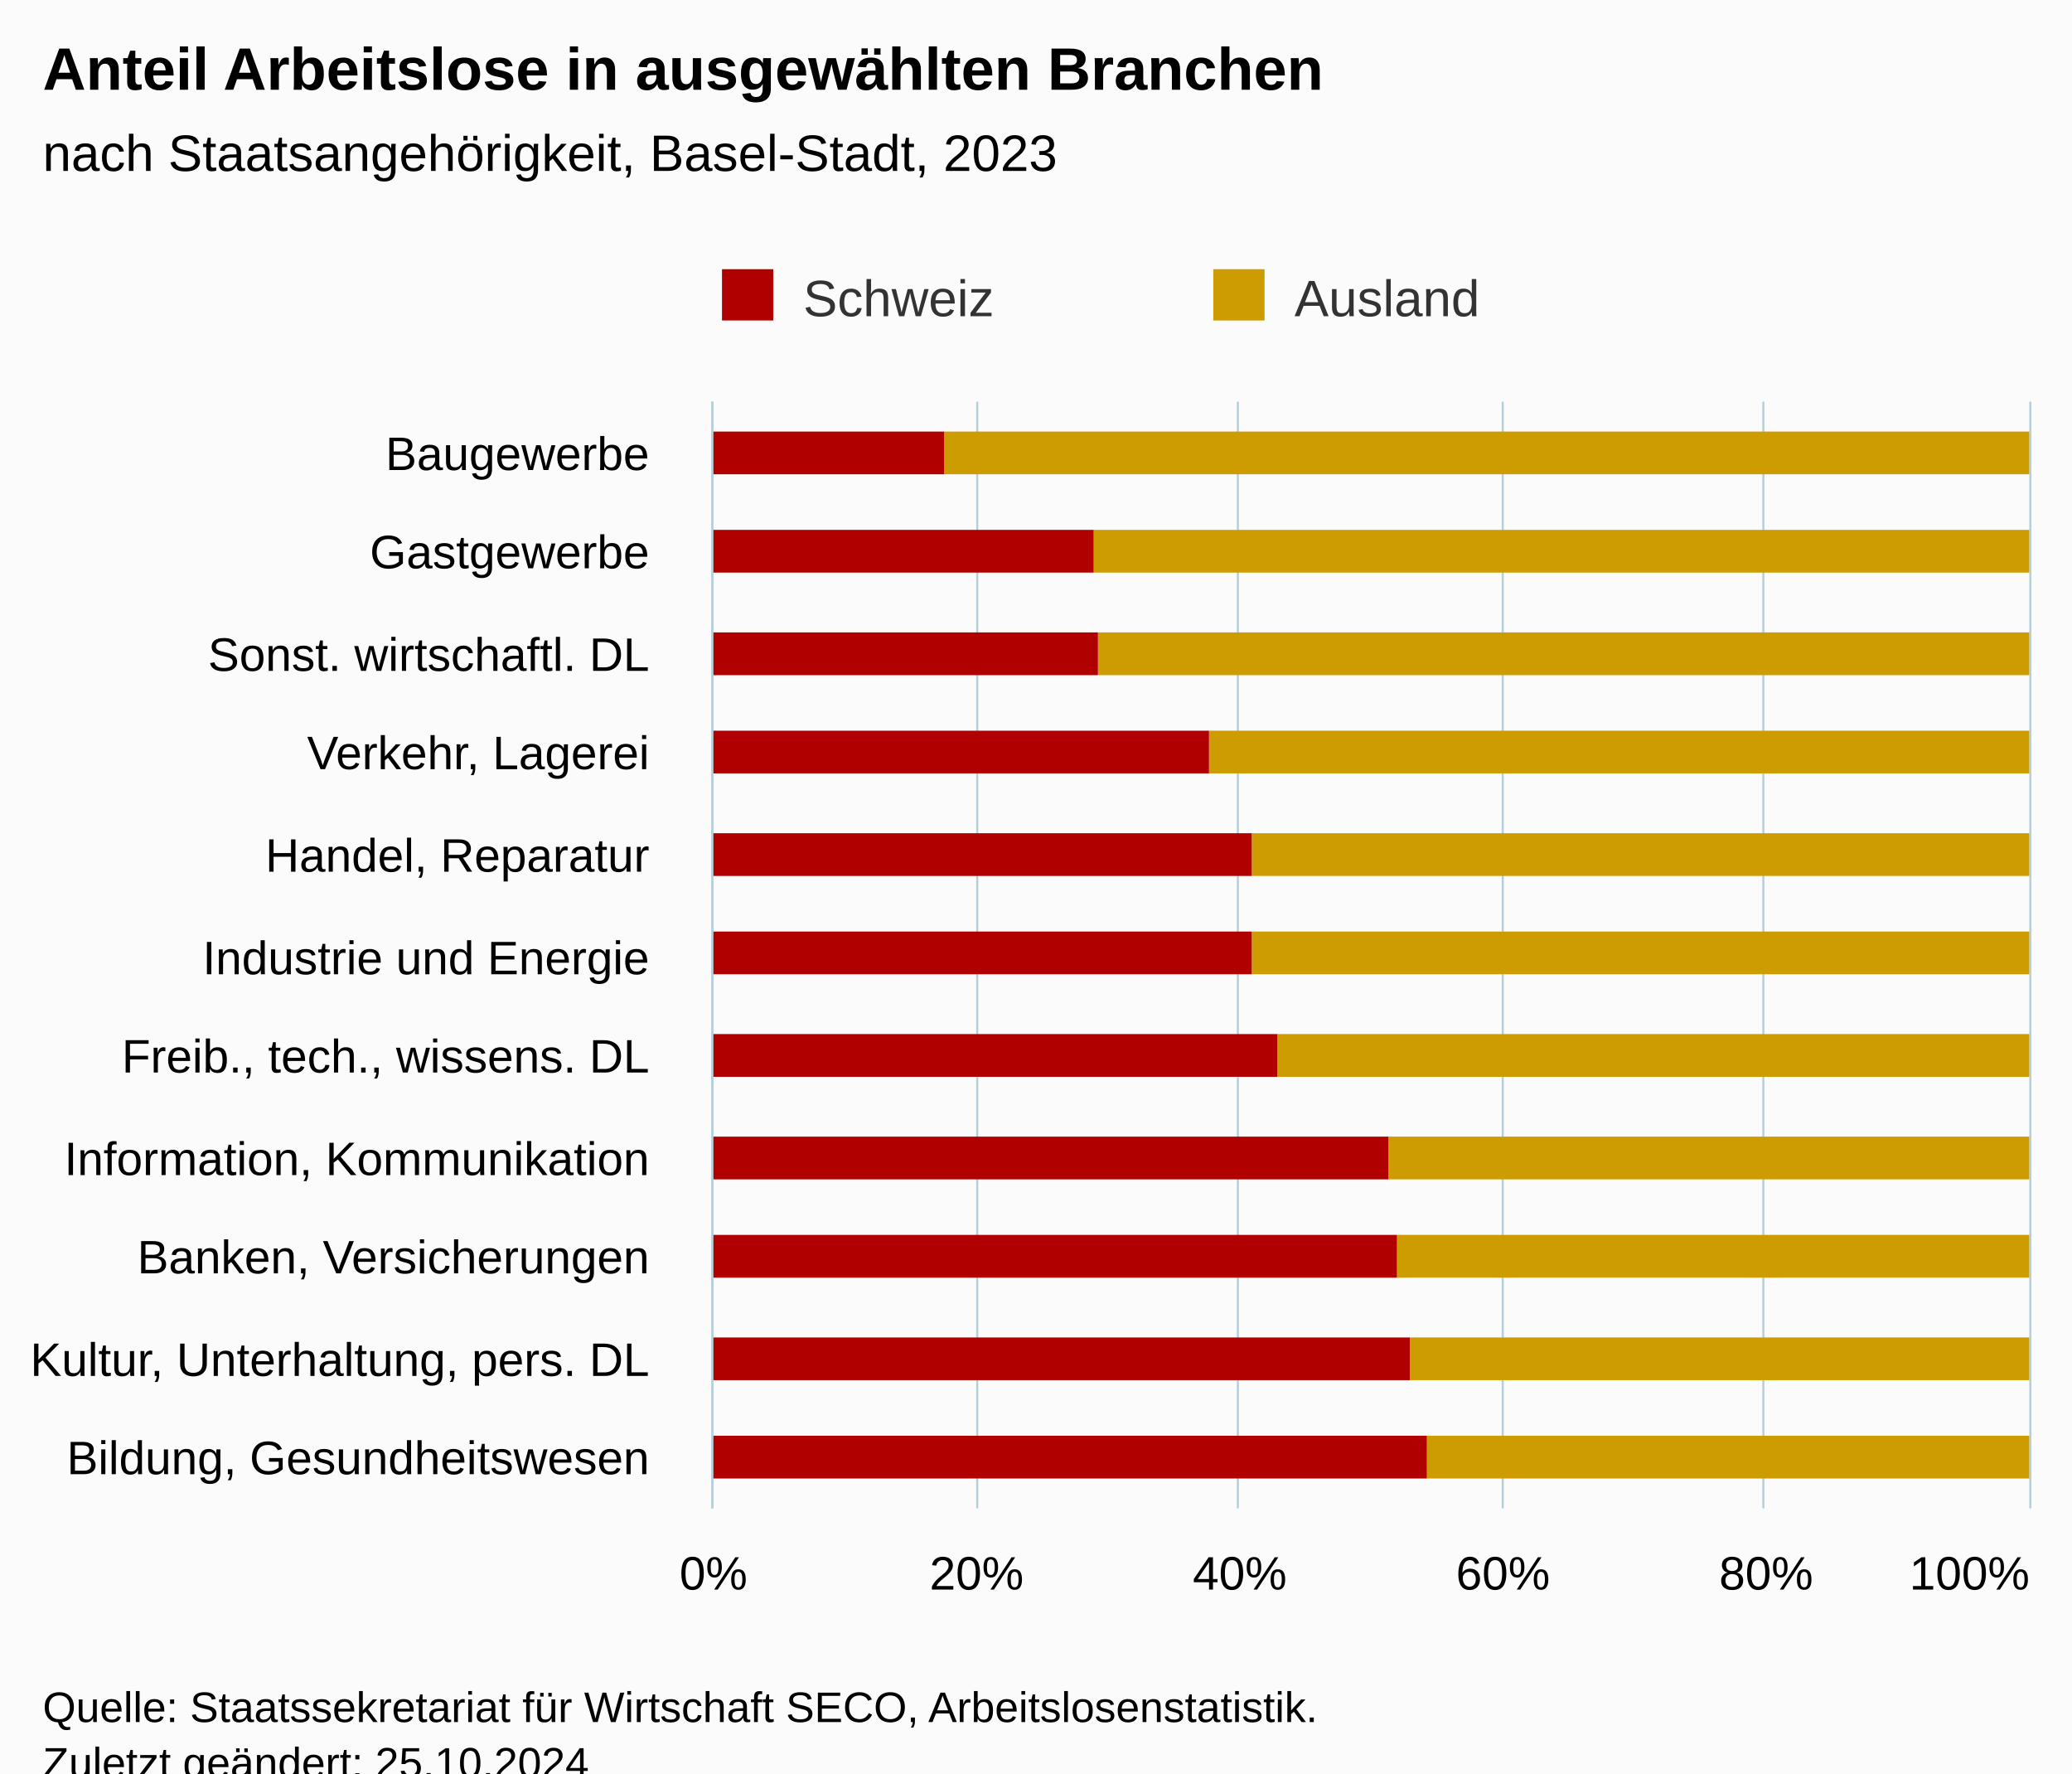
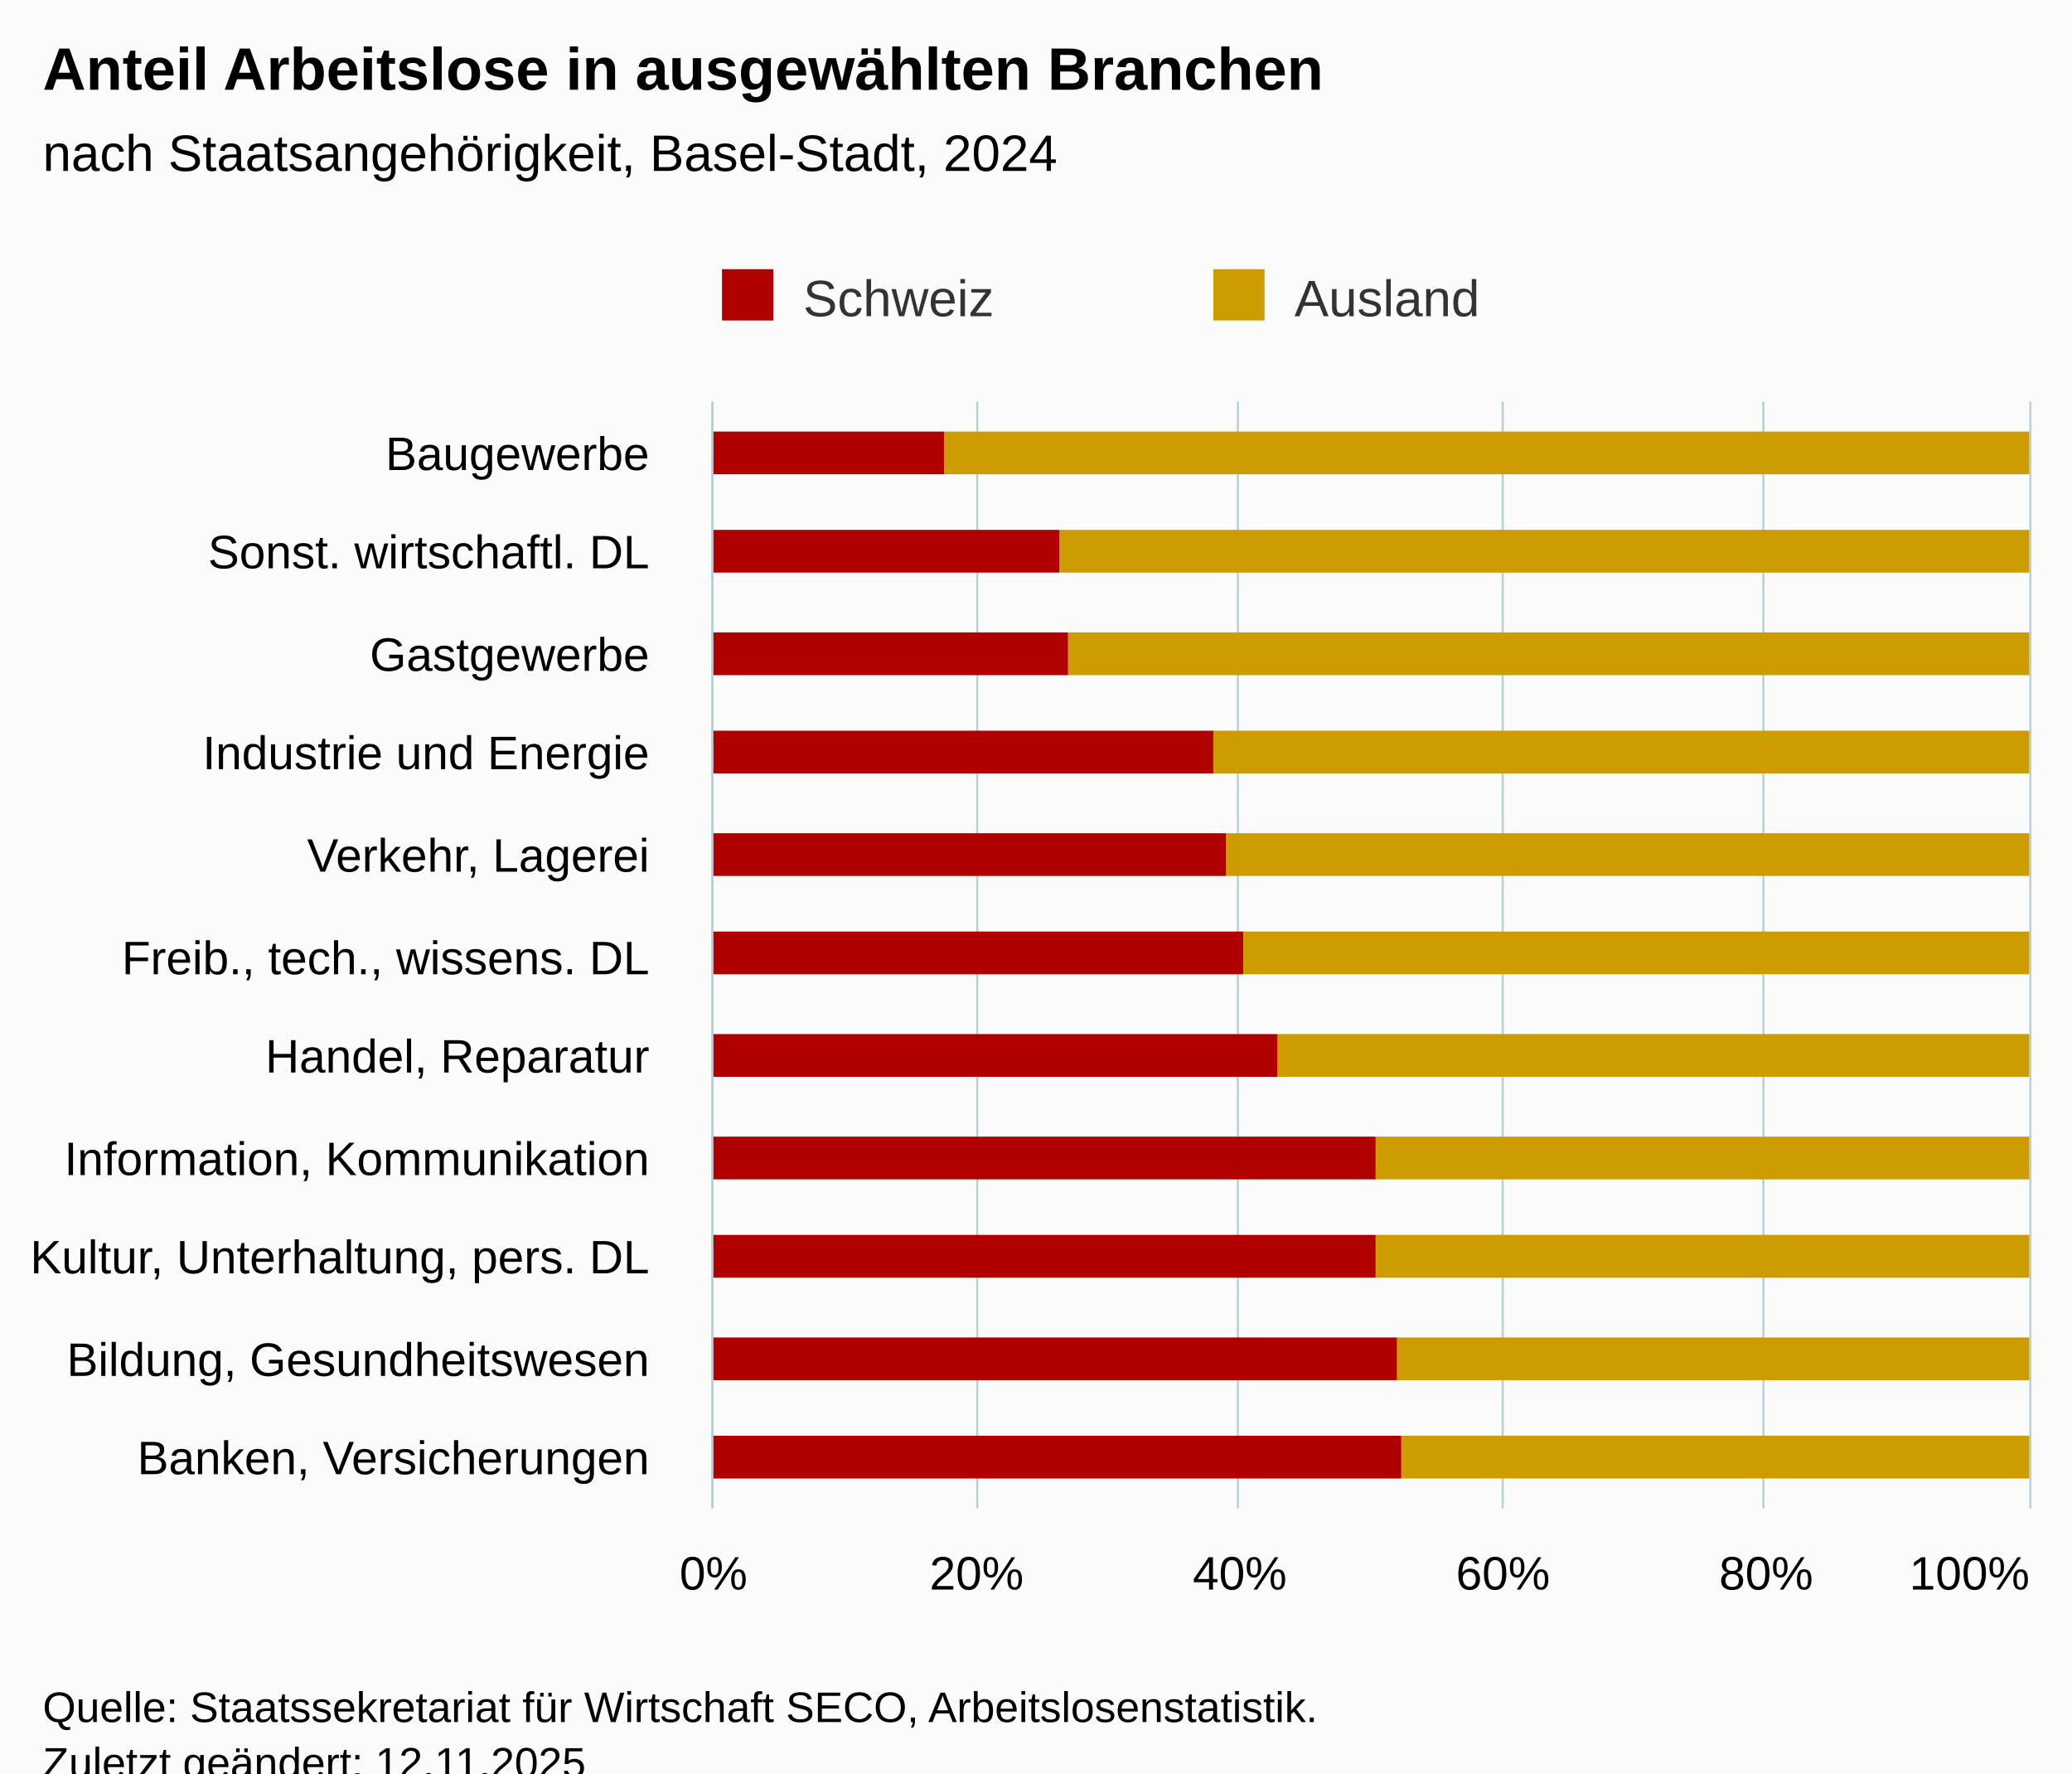
<svg xmlns="http://www.w3.org/2000/svg" version="1.1" class="highcharts-root" style="font-family:Arial;font-size:12px;" viewBox="0 0 485 415">
  <defs>
-     <clipPath id="highcharts-c7cgf2z-29-">
+     <clipPath id="highcharts-rzjjkhr-29-">
      <rect x="0" y="0" width="259" height="308" fill="none" />
    </clipPath>
-     <clipPath id="highcharts-c7cgf2z-41-">
+     <clipPath id="highcharts-rzjjkhr-41-">
      <rect x="0" y="0" width="259" height="308" fill="none" />
    </clipPath>
-     <clipPath id="highcharts-c7cgf2z-53-">
+     <clipPath id="highcharts-rzjjkhr-53-">
      <rect x="167" y="94" width="308" height="259" fill="none" />
    </clipPath>
  </defs>
  <rect fill="#fbfbfb" class="highcharts-background" x="0" y="0" width="485" height="428" rx="0" ry="0" />
  <rect fill="none" class="highcharts-plot-background" x="167" y="94" width="308" height="259" />
  <g class="highcharts-pane-group" data-z-index="0" />
  <g class="highcharts-grid highcharts-xaxis-grid" data-z-index="1">
    <path fill="none" data-z-index="1" class="highcharts-grid-line" d="M 167 118.5 L 475 118.5" opacity="1" />
    <path fill="none" data-z-index="1" class="highcharts-grid-line" d="M 167 141.5 L 475 141.5" opacity="1" />
    <path fill="none" data-z-index="1" class="highcharts-grid-line" d="M 167 165.5 L 475 165.5" opacity="1" />
    <path fill="none" data-z-index="1" class="highcharts-grid-line" d="M 167 188.5 L 475 188.5" opacity="1" />
    <path fill="none" data-z-index="1" class="highcharts-grid-line" d="M 167 212.5 L 475 212.5" opacity="1" />
    <path fill="none" data-z-index="1" class="highcharts-grid-line" d="M 167 235.5 L 475 235.5" opacity="1" />
    <path fill="none" data-z-index="1" class="highcharts-grid-line" d="M 167 259.5 L 475 259.5" opacity="1" />
    <path fill="none" data-z-index="1" class="highcharts-grid-line" d="M 167 282.5 L 475 282.5" opacity="1" />
    <path fill="none" data-z-index="1" class="highcharts-grid-line" d="M 167 306.5 L 475 306.5" opacity="1" />
    <path fill="none" data-z-index="1" class="highcharts-grid-line" d="M 167 329.5 L 475 329.5" opacity="1" />
    <path fill="none" data-z-index="1" class="highcharts-grid-line" d="M 167 353.5 L 475 353.5" opacity="1" />
    <path fill="none" data-z-index="1" class="highcharts-grid-line" d="M 167 94.5 L 475 94.5" opacity="1" />
  </g>
  <g class="highcharts-grid highcharts-yaxis-grid" data-z-index="1">
    <path fill="none" stroke="#B9CFD7" stroke-width="0.5" data-z-index="1" class="highcharts-grid-line" d="M 166.75 94 L 166.75 353" opacity="1" />
    <path fill="none" stroke="#B9CFD7" stroke-width="0.5" data-z-index="1" class="highcharts-grid-line" d="M 228.75 94 L 228.75 353" opacity="1" />
    <path fill="none" stroke="#B9CFD7" stroke-width="0.5" data-z-index="1" class="highcharts-grid-line" d="M 289.75 94 L 289.75 353" opacity="1" />
    <path fill="none" stroke="#B9CFD7" stroke-width="0.5" data-z-index="1" class="highcharts-grid-line" d="M 351.75 94 L 351.75 353" opacity="1" />
    <path fill="none" stroke="#B9CFD7" stroke-width="0.5" data-z-index="1" class="highcharts-grid-line" d="M 412.75 94 L 412.75 353" opacity="1" />
    <path fill="none" stroke="#B9CFD7" stroke-width="0.5" data-z-index="1" class="highcharts-grid-line" d="M 475.25 94 L 475.25 353" opacity="1" />
  </g>
  <rect fill="none" class="highcharts-plot-border" data-z-index="1" x="167" y="94" width="308" height="259" />
  <g class="highcharts-axis highcharts-xaxis" data-z-index="2">
    <path fill="none" class="highcharts-axis-line" stroke="#B9CFD7" stroke-width="0.5" data-z-index="7" d="M 166.75 94 L 166.75 353" />
  </g>
  <g class="highcharts-axis highcharts-yaxis" data-z-index="2">
    <path fill="none" class="highcharts-axis-line" data-z-index="7" d="M 167 353 L 475 353" />
  </g>
  <g class="highcharts-series-group" data-z-index="3">
-     <g class="highcharts-series highcharts-series-0 highcharts-column-series" data-z-index="0.1" opacity="1" transform="translate(475,353) rotate(90) scale(-1,1) scale(1 1)" clip-path="url(#highcharts-c7cgf2z-41-)">
+     <g class="highcharts-series highcharts-series-0 highcharts-column-series" data-z-index="0.1" opacity="1" transform="translate(475,353) rotate(90) scale(-1,1) scale(1 1)" clip-path="url(#highcharts-rzjjkhr-41-)">
      <rect x="242" y="0" width="10" height="254" fill="#cd9c00" opacity="1" class="highcharts-point" />
-       <rect x="219" y="0" width="10" height="219" fill="#cd9c00" opacity="1" class="highcharts-point" />
-       <rect x="195" y="0" width="10" height="218" fill="#cd9c00" opacity="1" class="highcharts-point" />
-       <rect x="172" y="0" width="10" height="192" fill="#cd9c00" opacity="1" class="highcharts-point" />
-       <rect x="148" y="0" width="10" height="182" fill="#cd9c00" opacity="1" class="highcharts-point" />
-       <rect x="125" y="0" width="10" height="182" fill="#cd9c00" opacity="1" class="highcharts-point" />
+       <rect x="219" y="0" width="10" height="227" fill="#cd9c00" opacity="1" class="highcharts-point" />
+       <rect x="195" y="0" width="10" height="225" fill="#cd9c00" opacity="1" class="highcharts-point" />
+       <rect x="172" y="0" width="10" height="191" fill="#cd9c00" opacity="1" class="highcharts-point" />
+       <rect x="148" y="0" width="10" height="188" fill="#cd9c00" opacity="1" class="highcharts-point" />
+       <rect x="125" y="0" width="10" height="184" fill="#cd9c00" opacity="1" class="highcharts-point" />
      <rect x="101" y="0" width="10" height="176" fill="#cd9c00" opacity="1" class="highcharts-point" />
-       <rect x="77" y="0" width="10" height="150" fill="#cd9c00" opacity="1" class="highcharts-point" />
-       <rect x="54" y="0" width="10" height="148" fill="#cd9c00" opacity="1" class="highcharts-point" />
-       <rect x="30" y="0" width="10" height="145" fill="#cd9c00" opacity="1" class="highcharts-point" />
-       <rect x="7" y="0" width="10" height="141" fill="#cd9c00" opacity="1" class="highcharts-point" />
+       <rect x="77" y="0" width="10" height="153" fill="#cd9c00" opacity="1" class="highcharts-point" />
+       <rect x="54" y="0" width="10" height="153" fill="#cd9c00" opacity="1" class="highcharts-point" />
+       <rect x="30" y="0" width="10" height="148" fill="#cd9c00" opacity="1" class="highcharts-point" />
+       <rect x="7" y="0" width="10" height="147" fill="#cd9c00" opacity="1" class="highcharts-point" />
    </g>
    <g class="highcharts-markers highcharts-series-0 highcharts-column-series" data-z-index="0.1" opacity="1" transform="translate(475,353) rotate(90) scale(-1,1) scale(1 1)" clip-path="none" />
-     <g class="highcharts-series highcharts-series-1 highcharts-column-series" data-z-index="0.1" opacity="1" transform="translate(475,353) rotate(90) scale(-1,1) scale(1 1)" clip-path="url(#highcharts-c7cgf2z-41-)">
+     <g class="highcharts-series highcharts-series-1 highcharts-column-series" data-z-index="0.1" opacity="1" transform="translate(475,353) rotate(90) scale(-1,1) scale(1 1)" clip-path="url(#highcharts-rzjjkhr-41-)">
      <rect x="242" y="254" width="10" height="55" fill="#B00000" opacity="1" class="highcharts-point" />
-       <rect x="219" y="219" width="10" height="90" fill="#B00000" opacity="1" class="highcharts-point" />
-       <rect x="195" y="218" width="10" height="91" fill="#B00000" opacity="1" class="highcharts-point" />
-       <rect x="172" y="192" width="10" height="117" fill="#B00000" opacity="1" class="highcharts-point" />
-       <rect x="148" y="182" width="10" height="127" fill="#B00000" opacity="1" class="highcharts-point" />
-       <rect x="125" y="182" width="10" height="127" fill="#B00000" opacity="1" class="highcharts-point" />
+       <rect x="219" y="227" width="10" height="82" fill="#B00000" opacity="1" class="highcharts-point" />
+       <rect x="195" y="225" width="10" height="84" fill="#B00000" opacity="1" class="highcharts-point" />
+       <rect x="172" y="191" width="10" height="118" fill="#B00000" opacity="1" class="highcharts-point" />
+       <rect x="148" y="188" width="10" height="121" fill="#B00000" opacity="1" class="highcharts-point" />
+       <rect x="125" y="184" width="10" height="125" fill="#B00000" opacity="1" class="highcharts-point" />
      <rect x="101" y="176" width="10" height="133" fill="#B00000" opacity="1" class="highcharts-point" />
-       <rect x="77" y="150" width="10" height="159" fill="#B00000" opacity="1" class="highcharts-point" />
-       <rect x="54" y="148" width="10" height="161" fill="#B00000" opacity="1" class="highcharts-point" />
-       <rect x="30" y="145" width="10" height="164" fill="#B00000" opacity="1" class="highcharts-point" />
-       <rect x="7" y="141" width="10" height="168" fill="#B00000" opacity="1" class="highcharts-point" />
+       <rect x="77" y="153" width="10" height="156" fill="#B00000" opacity="1" class="highcharts-point" />
+       <rect x="54" y="153" width="10" height="156" fill="#B00000" opacity="1" class="highcharts-point" />
+       <rect x="30" y="148" width="10" height="161" fill="#B00000" opacity="1" class="highcharts-point" />
+       <rect x="7" y="147" width="10" height="162" fill="#B00000" opacity="1" class="highcharts-point" />
    </g>
    <g class="highcharts-markers highcharts-series-1 highcharts-column-series" data-z-index="0.1" opacity="1" transform="translate(475,353) rotate(90) scale(-1,1) scale(1 1)" clip-path="none" />
  </g>
  <text x="10" text-anchor="start" class="highcharts-title" data-z-index="4" style="color:#000000;font-size:14px;font-weight:bold;fill:#000000;" y="21">
    <tspan>Anteil Arbeitslose in ausgewählten Branchen</tspan>
  </text>
  <text x="10" text-anchor="start" class="highcharts-subtitle" data-z-index="4" style="color:#000000;font-size:12px;font-weight:normal;fill:#000000;" y="40">
-     <tspan>nach Staatsangehörigkeit, Basel-Stadt, 2023</tspan>
+     <tspan>nach Staatsangehörigkeit, Basel-Stadt, 2024</tspan>
  </text>
  <text x="10" text-anchor="start" class="highcharts-caption" data-z-index="4" style="color:#666666;fill:#666666;" y="400" />
  <g class="highcharts-legend" data-z-index="7" transform="translate(159,56)">
    <rect fill="none" class="highcharts-legend-box" rx="0" ry="0" x="0" y="0" width="226" height="26" visibility="visible" />
    <g data-z-index="1">
      <g>
        <g class="highcharts-legend-item highcharts-column-series highcharts-color-undefined highcharts-series-1" data-z-index="1" transform="translate(8,3)">
          <text x="21" style="color:#333333;cursor:pointer;font-size:12px;font-weight:normal;fill:#333333;" text-anchor="start" data-z-index="2" y="15">
            <tspan>Schweiz</tspan>
          </text>
          <rect x="2" y="4" width="12" height="12" fill="#B00000" class="highcharts-point" data-z-index="3" />
        </g>
        <g class="highcharts-legend-item highcharts-column-series highcharts-color-undefined highcharts-series-0" data-z-index="1" transform="translate(123,3)">
          <text x="21" y="15" style="color:#333333;cursor:pointer;font-size:12px;font-weight:normal;fill:#333333;" text-anchor="start" data-z-index="2">
            <tspan>Ausland</tspan>
          </text>
          <rect x="2" y="4" width="12" height="12" fill="#cd9c00" class="highcharts-point" data-z-index="3" />
        </g>
      </g>
    </g>
  </g>
  <g class="highcharts-axis-labels highcharts-xaxis-labels" data-z-index="7">
    <text x="152" style="color:#000000;cursor:default;font-size:11px;fill:#000000;" text-anchor="end" transform="translate(0,0)" y="110" opacity="1">Baugewerbe</text>
-     <text x="152" style="color:#000000;cursor:default;font-size:11px;fill:#000000;" text-anchor="end" transform="translate(0,0)" y="133" opacity="1">Gastgewerbe</text>
-     <text x="152" style="color:#000000;cursor:default;font-size:11px;fill:#000000;" text-anchor="end" transform="translate(0,0)" y="157" opacity="1">
+     <text x="152" style="color:#000000;cursor:default;font-size:11px;fill:#000000;" text-anchor="end" transform="translate(0,0)" y="133" opacity="1">
      <tspan>Sonst. wirtschaftl. DL</tspan>
    </text>
+     <text x="152" style="color:#000000;cursor:default;font-size:11px;fill:#000000;" text-anchor="end" transform="translate(0,0)" y="157" opacity="1">Gastgewerbe</text>
    <text x="152" style="color:#000000;cursor:default;font-size:11px;fill:#000000;" text-anchor="end" transform="translate(0,0)" y="180" opacity="1">
+       <tspan>Industrie und Energie</tspan>
+     </text>
+     <text x="152" style="color:#000000;cursor:default;font-size:11px;fill:#000000;" text-anchor="end" transform="translate(0,0)" y="204" opacity="1">
      <tspan>Verkehr, Lagerei</tspan>
    </text>
-     <text x="152" style="color:#000000;cursor:default;font-size:11px;fill:#000000;" text-anchor="end" transform="translate(0,0)" y="204" opacity="1">
-       <tspan>Handel, Reparatur</tspan>
-     </text>
    <text x="152" style="color:#000000;cursor:default;font-size:11px;fill:#000000;" text-anchor="end" transform="translate(0,0)" y="228" opacity="1">
-       <tspan>Industrie und Energie</tspan>
+       <tspan>Freib., tech., wissens. DL</tspan>
    </text>
    <text x="152" style="color:#000000;cursor:default;font-size:11px;fill:#000000;" text-anchor="end" transform="translate(0,0)" y="251" opacity="1">
-       <tspan>Freib., tech., wissens. DL</tspan>
+       <tspan>Handel, Reparatur</tspan>
    </text>
    <text x="152" style="color:#000000;cursor:default;font-size:11px;fill:#000000;" text-anchor="end" transform="translate(0,0)" y="275" opacity="1">
      <tspan>Information, Kommunikation</tspan>
    </text>
    <text x="152" style="color:#000000;cursor:default;font-size:11px;fill:#000000;" text-anchor="end" transform="translate(0,0)" y="298" opacity="1">
-       <tspan>Banken, Versicherungen</tspan>
+       <tspan>Kultur, Unterhaltung, pers. DL</tspan>
    </text>
    <text x="152" style="color:#000000;cursor:default;font-size:11px;fill:#000000;" text-anchor="end" transform="translate(0,0)" y="322" opacity="1">
-       <tspan>Kultur, Unterhaltung, pers. DL</tspan>
+       <tspan>Bildung, Gesundheitswesen</tspan>
    </text>
    <text x="152" style="color:#000000;cursor:default;font-size:11px;fill:#000000;" text-anchor="end" transform="translate(0,0)" y="345" opacity="1">
-       <tspan>Bildung, Gesundheitswesen</tspan>
+       <tspan>Banken, Versicherungen</tspan>
    </text>
  </g>
  <g class="highcharts-axis-labels highcharts-yaxis-labels" data-z-index="7">
    <text x="167" style="color:#000000;cursor:default;font-size:11px;fill:#000000;" text-anchor="middle" transform="translate(0,0)" y="372" opacity="1">0%</text>
    <text x="228.6" style="color:#000000;cursor:default;font-size:11px;fill:#000000;" text-anchor="middle" transform="translate(0,0)" y="372" opacity="1">20%</text>
    <text x="290.2" style="color:#000000;cursor:default;font-size:11px;fill:#000000;" text-anchor="middle" transform="translate(0,0)" y="372" opacity="1">40%</text>
    <text x="351.8" style="color:#000000;cursor:default;font-size:11px;fill:#000000;" text-anchor="middle" transform="translate(0,0)" y="372" opacity="1">60%</text>
    <text x="413.4" style="color:#000000;cursor:default;font-size:11px;fill:#000000;" text-anchor="middle" transform="translate(0,0)" y="372" opacity="1">80%</text>
    <text x="461" style="color:#000000;cursor:default;font-size:11px;fill:#000000;" text-anchor="middle" transform="translate(0,0)" y="372" opacity="1">100%</text>
  </g>
  <text x="10" class="highcharts-credits" text-anchor="start" data-z-index="8" style="cursor:default;color:#000000;font-size:10px;fill:#000000;" y="403">
    <tspan>Quelle: Staatssekretariat für Wirtschaft SECO, Arbeitslosenstatistik.</tspan>
-     <tspan x="10" dy="13">Zuletzt geändert: 25.10.2024</tspan>
+     <tspan x="10" dy="13">Zuletzt geändert: 12.11.2025</tspan>
  </text>
-   <g class="highcharts-control-points" data-z-index="99" clip-path="url(#highcharts-c7cgf2z-53-)" />
+   <g class="highcharts-control-points" data-z-index="99" clip-path="url(#highcharts-rzjjkhr-53-)" />
</svg>
